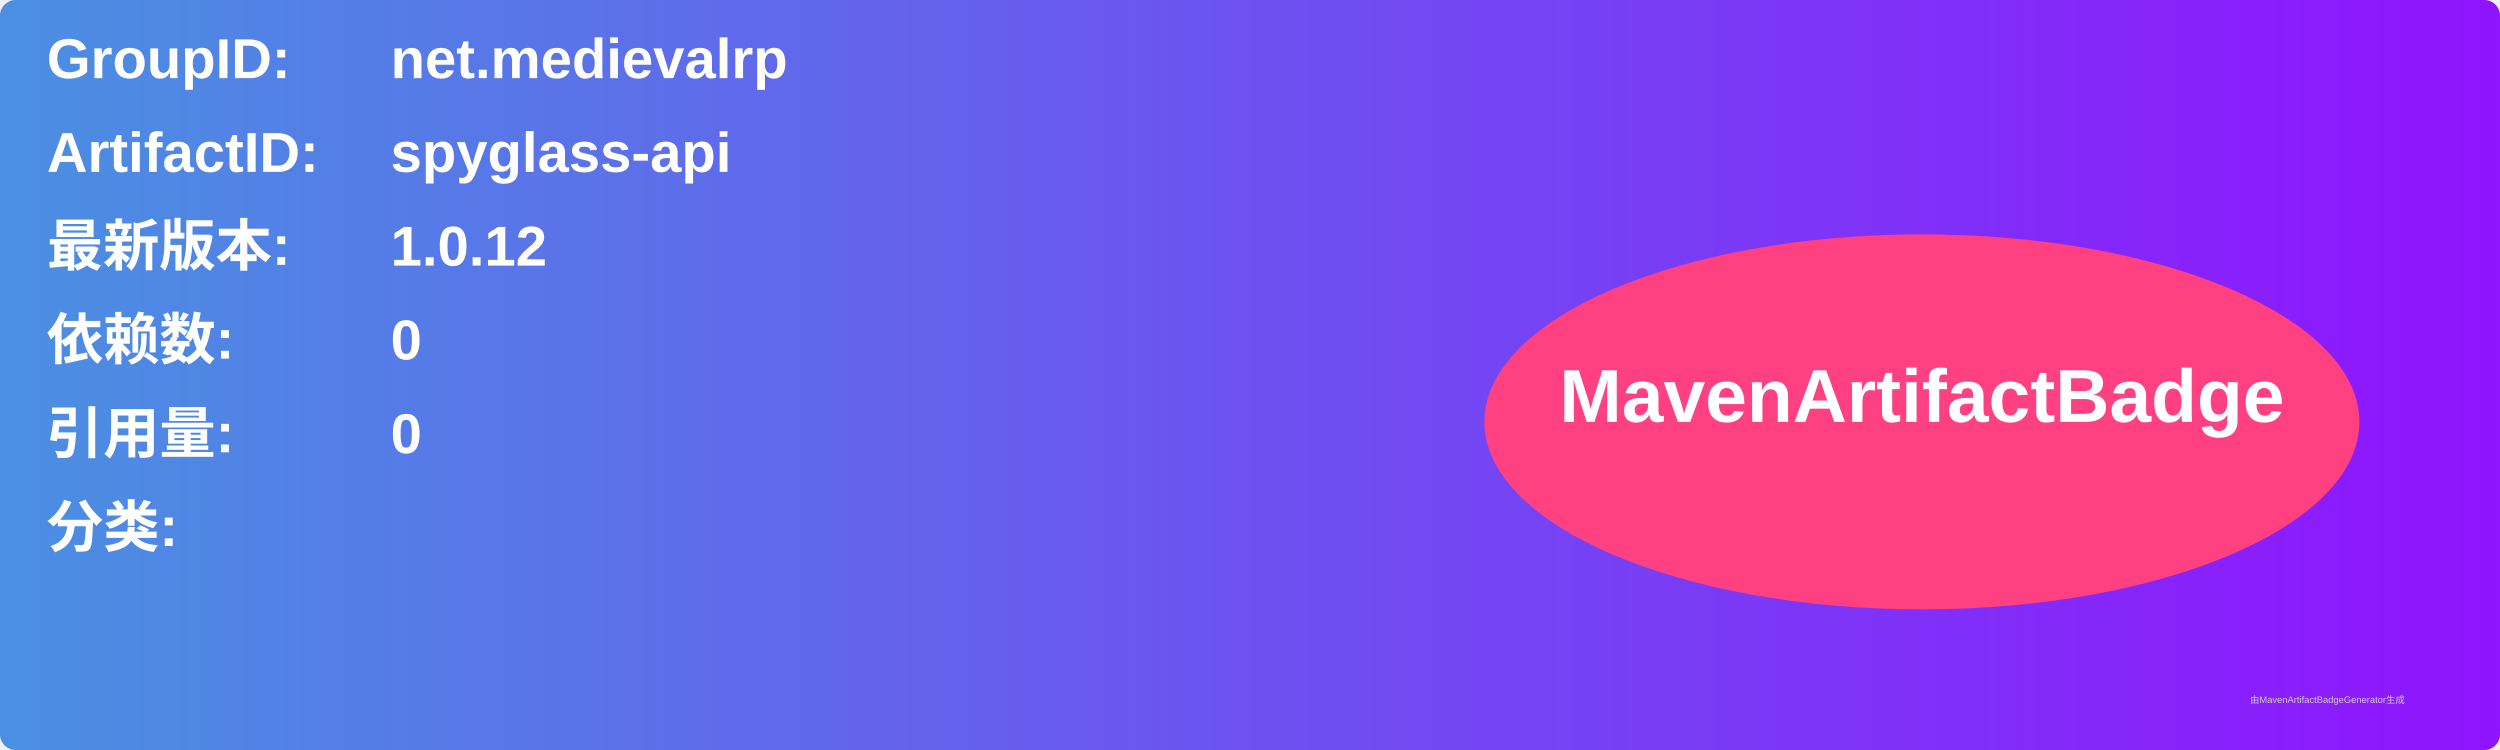
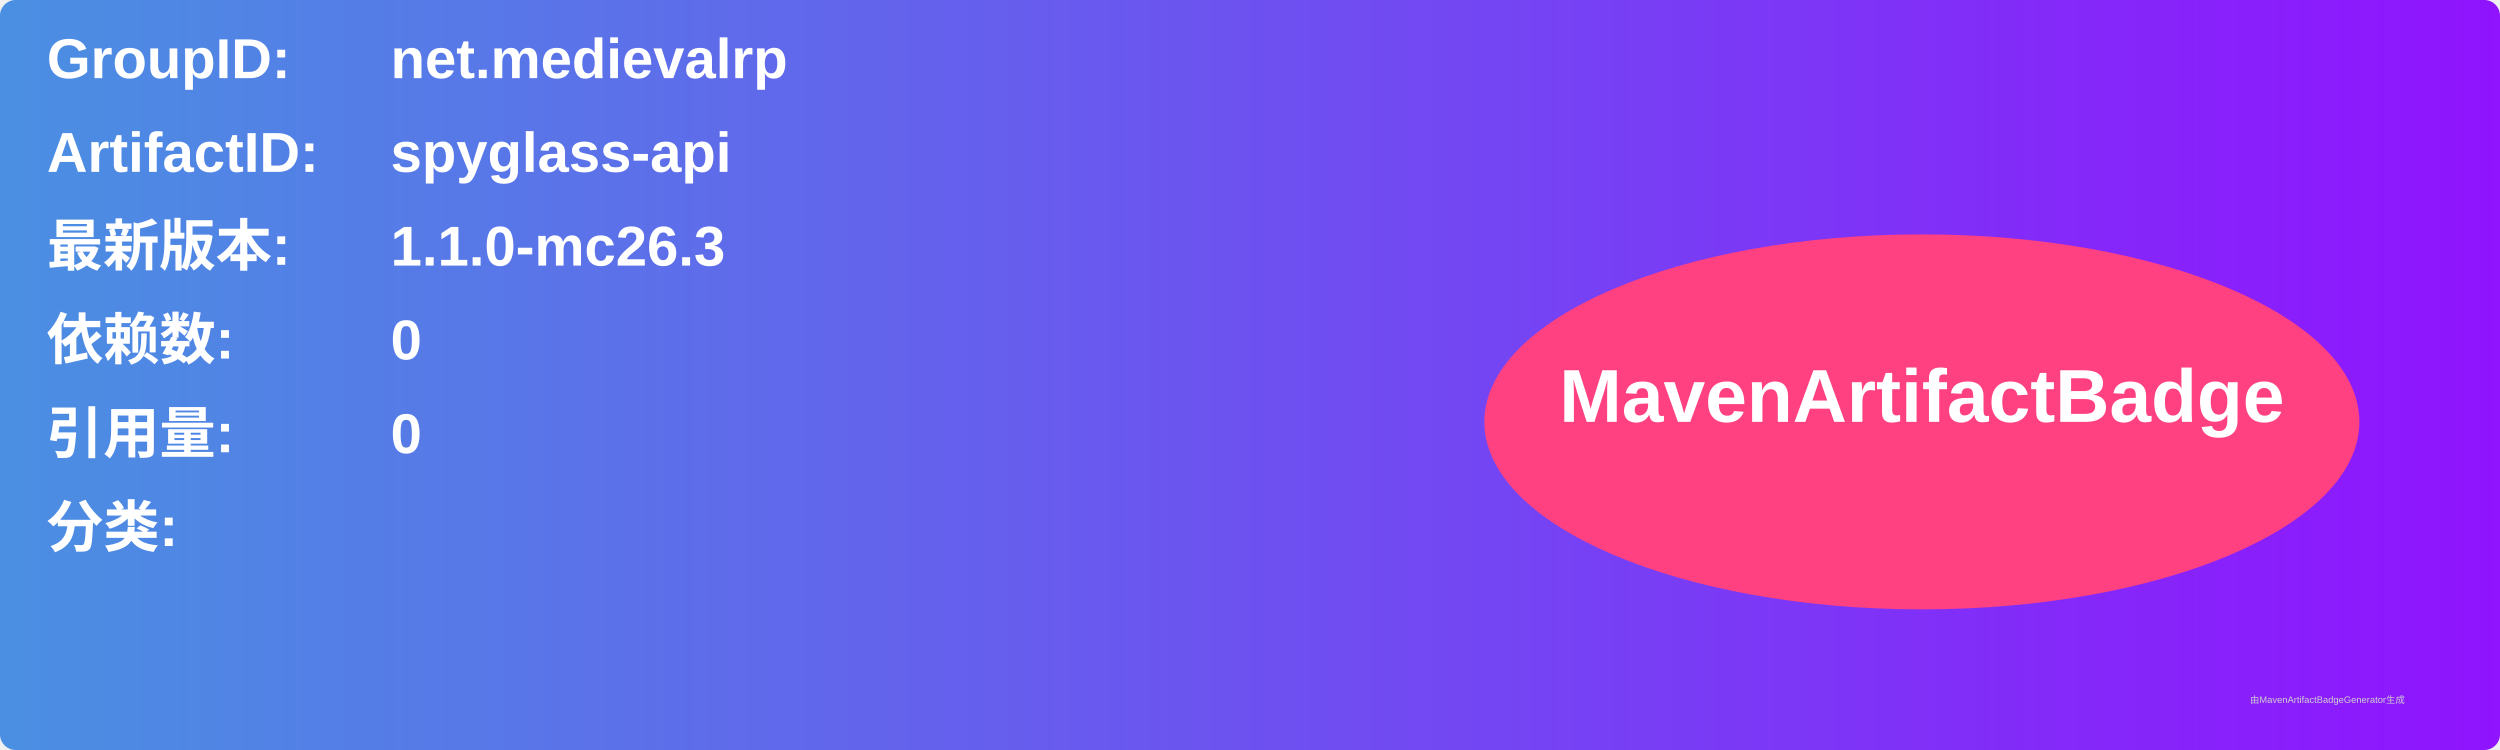
<svg xmlns="http://www.w3.org/2000/svg" width="800" height="240" viewBox="0 0 800 240">
  <linearGradient id="grad" x1="0%" y1="0%" x2="100%" y2="0%">
    <stop offset="0%" stop-color="#4a90e2" />
    <stop offset="100%" stop-color="#9013fe" />
  </linearGradient>
  <rect width="100%" height="100%" rx="5" ry="5" fill="url(#grad)" />
  <g transform="translate(15, 15)">
    <text x="0" y="10" font-family="Arial" font-size="18" fill="white" font-weight="bold" width="260">GroupID:</text>
    <text x="110" y="10" font-family="Arial" font-size="18" fill="white" font-weight="bold" width="460">net.medievalrp</text>
    <text x="0" y="40" font-family="Arial" font-size="18" fill="white" font-weight="bold" width="260">ArtifactID:</text>
    <text x="110" y="40" font-family="Arial" font-size="18" fill="white" font-weight="bold" width="460">spyglass-api</text>
    <text x="0" y="70" font-family="Arial" font-size="18" fill="white" font-weight="bold">最新版本:</text>
    <text x="110" y="70" font-family="Arial" font-size="18" fill="white" font-weight="bold">
-       <tspan font-weight="bold">1.0.12</tspan>
+       <tspan font-weight="bold">1.1.0-mc26.3</tspan>
    </text>
    <text x="0" y="100" font-family="Arial" font-size="18" fill="white" font-weight="bold">依赖数: </text>
    <text x="110" y="100" font-family="Arial" font-size="18" fill="white">
      <tspan font-weight="bold">0</tspan>
    </text>
    <text x="0" y="130" font-family="Arial" font-size="18" fill="white" font-weight="bold">引用量: </text>
    <text x="110" y="130" font-family="Arial" font-size="18" fill="white">
      <tspan font-weight="bold">0</tspan>
    </text>
    <text x="0" y="160" font-family="Arial" font-size="18" fill="white" font-weight="bold">分类:</text>
    <text x="10" y="190" font-family="Arial" font-size="10" fill="white">
      <tspan font-weight="bold" />
    </text>
    <ellipse cx="600" cy="120" rx="140" ry="60" fill="#ff4081" />
    <text x="600" y="120" text-anchor="middle" font-family="Arial" font-size="24" fill="white" font-weight="bold">MavenArtifactBadge</text>
  </g>
  <text x="720" y="225" font-family="Arial" font-size="3" fill="#d0d0d0">由MavenArtifactBadgeGenerator生成</text>
</svg>
